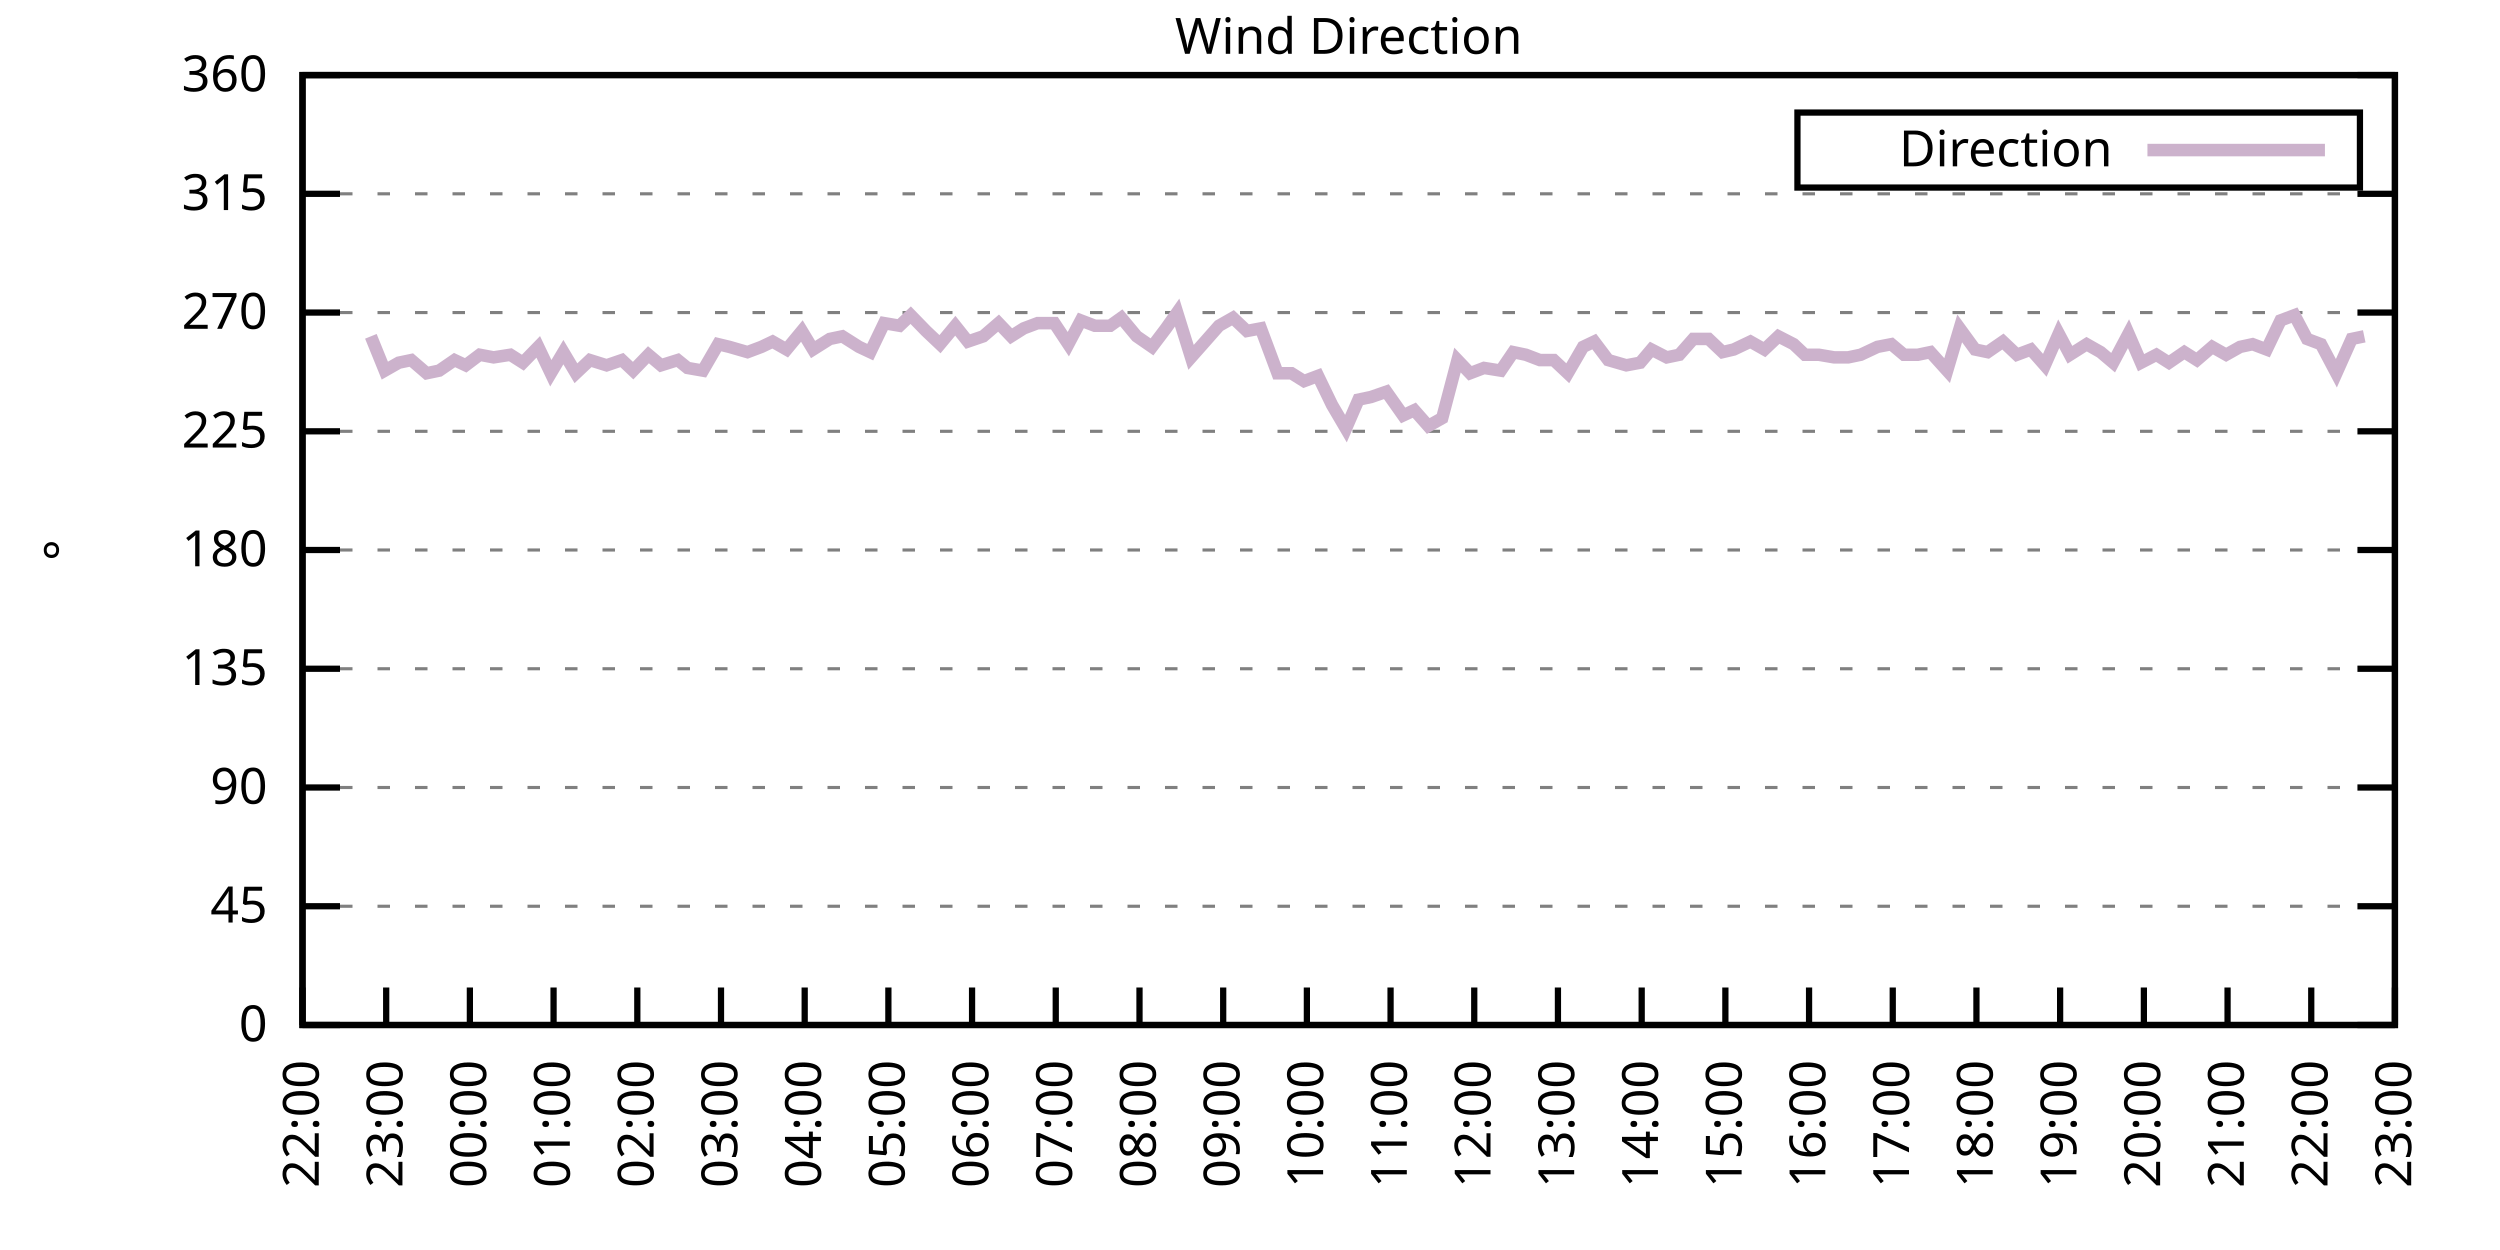
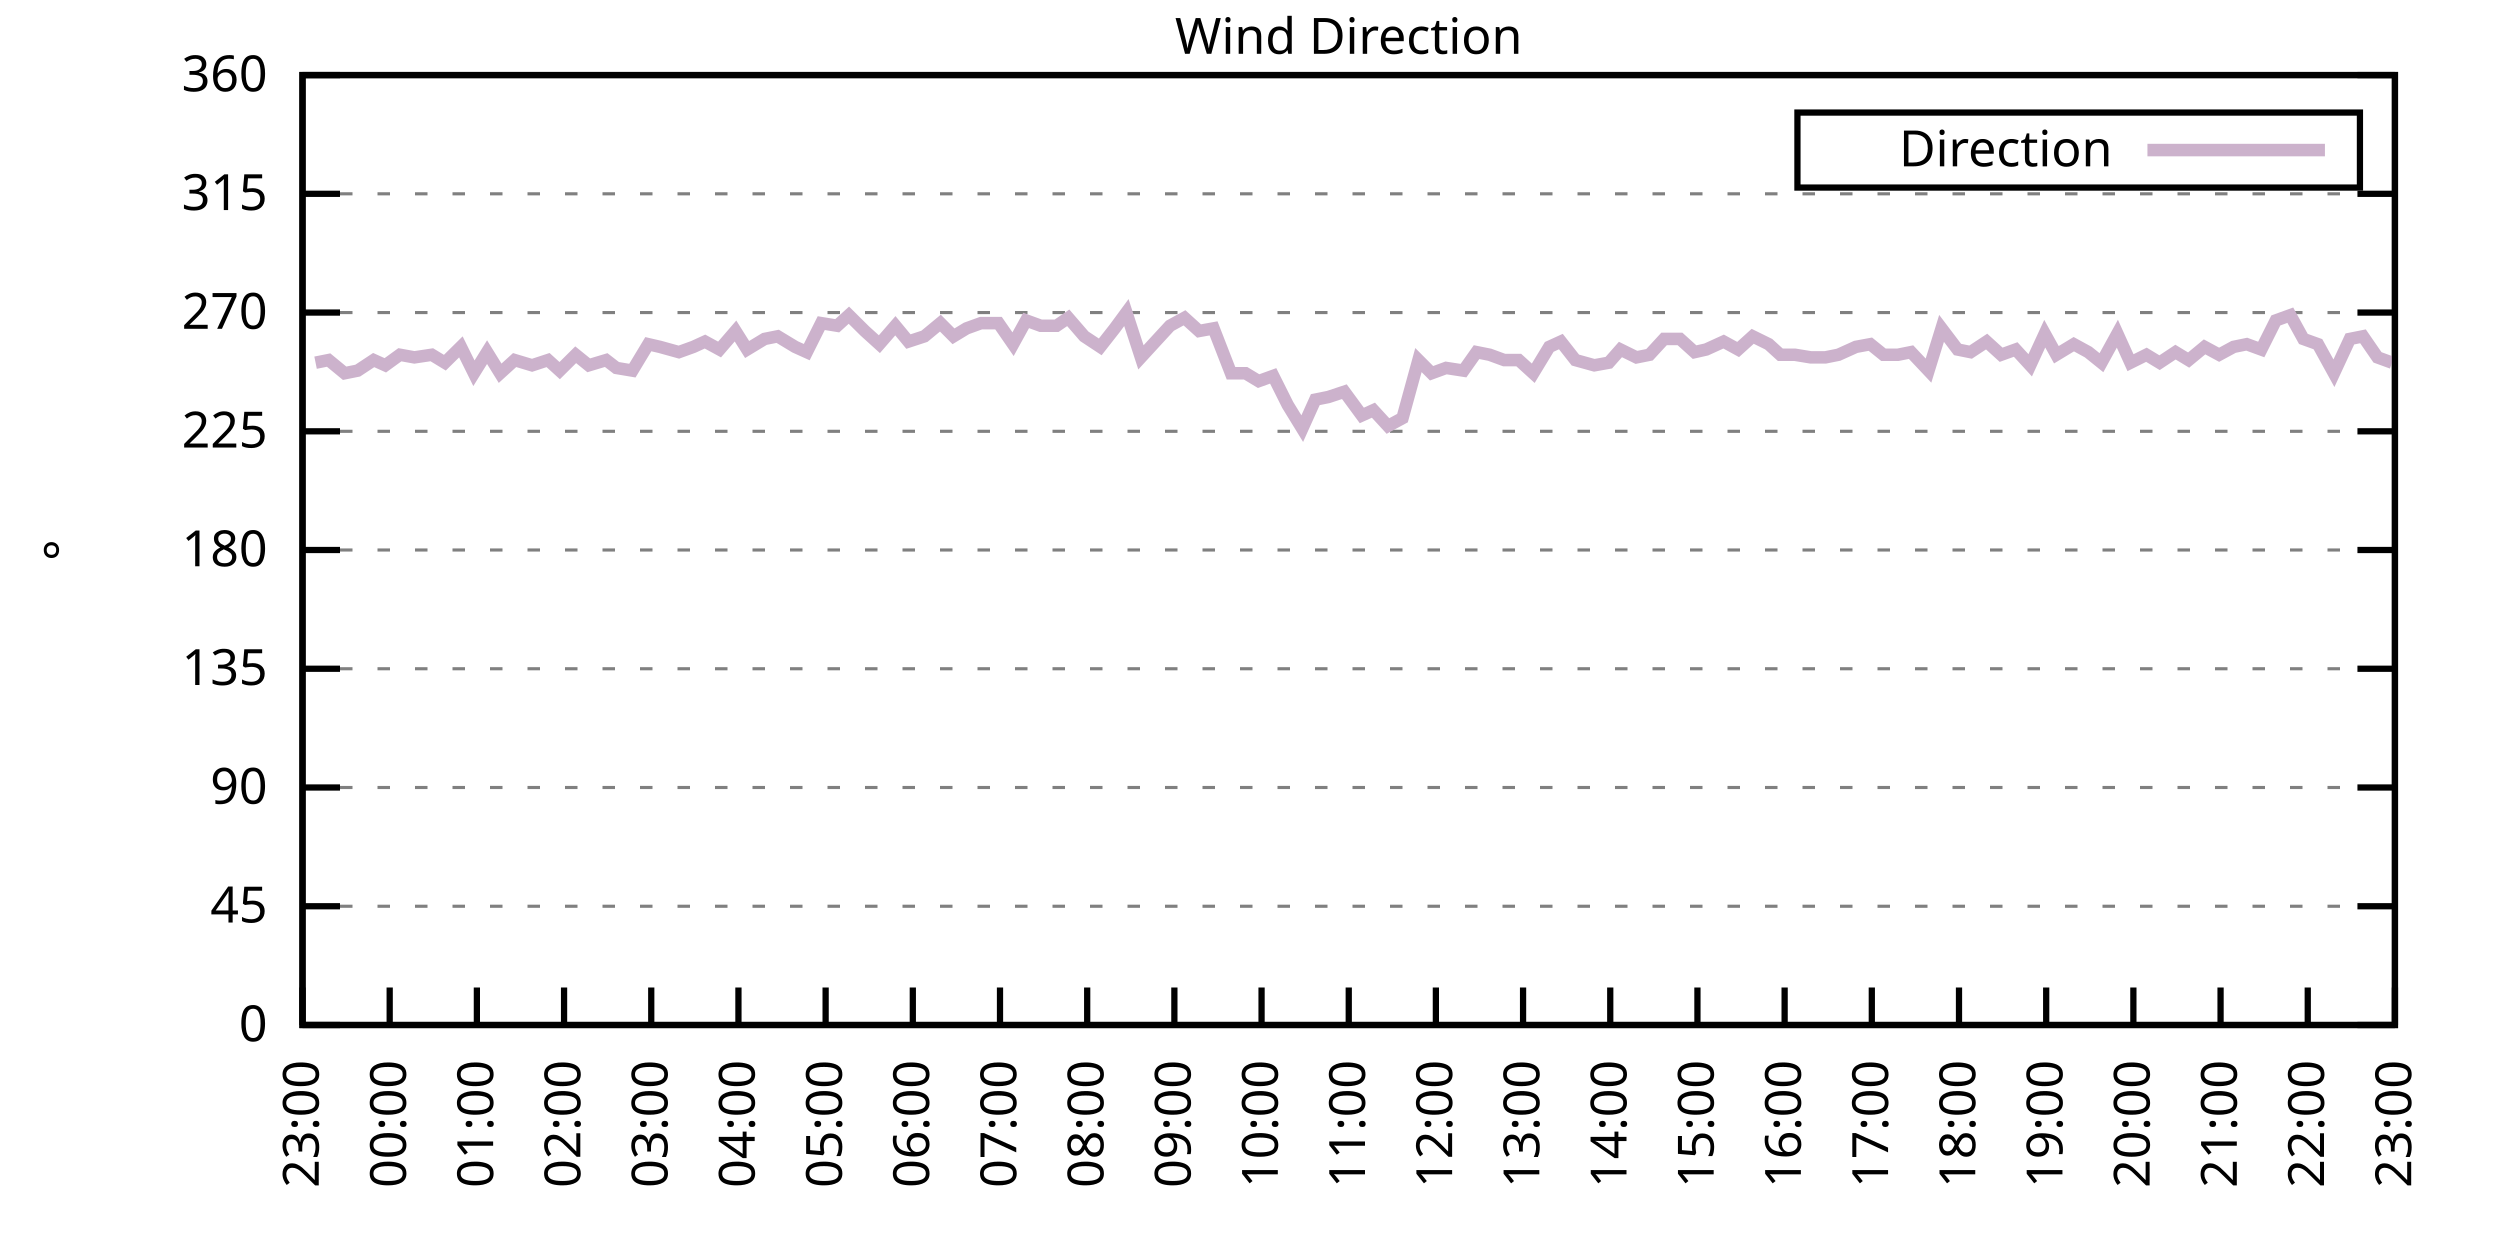
<svg xmlns="http://www.w3.org/2000/svg" xmlns:xlink="http://www.w3.org/1999/xlink" width="400" height="200" viewBox="0 0 400 200">
  <g id="gnuplot_canvas">
    <rect x="0" y="0" width="400" height="200" fill="none" />
    <defs>
      <circle id="gpDot" r="0.5" stroke-width="0.5" stroke="currentColor" />
      <path id="gpPt0" stroke-width="0.333" stroke="currentColor" d="M-1,0 h2 M0,-1 v2" />
      <path id="gpPt1" stroke-width="0.333" stroke="currentColor" d="M-1,-1 L1,1 M1,-1 L-1,1" />
      <path id="gpPt2" stroke-width="0.333" stroke="currentColor" d="M-1,0 L1,0 M0,-1 L0,1 M-1,-1 L1,1 M-1,1 L1,-1" />
      <rect id="gpPt3" stroke-width="0.333" stroke="currentColor" x="-1" y="-1" width="2" height="2" />
      <rect id="gpPt4" stroke-width="0.333" stroke="currentColor" fill="currentColor" x="-1" y="-1" width="2" height="2" />
      <circle id="gpPt5" stroke-width="0.333" stroke="currentColor" cx="0" cy="0" r="1" />
      <use xlink:href="#gpPt5" id="gpPt6" fill="currentColor" stroke="none" />
      <path id="gpPt7" stroke-width="0.333" stroke="currentColor" d="M0,-1.33 L-1.33,0.67 L1.33,0.67 z" />
      <use xlink:href="#gpPt7" id="gpPt8" fill="currentColor" stroke="none" />
      <use xlink:href="#gpPt7" id="gpPt9" stroke="currentColor" transform="rotate(180)" />
      <use xlink:href="#gpPt9" id="gpPt10" fill="currentColor" stroke="none" />
      <use xlink:href="#gpPt3" id="gpPt11" stroke="currentColor" transform="rotate(45)" />
      <use xlink:href="#gpPt11" id="gpPt12" fill="currentColor" stroke="none" />
      <path id="gpPt13" stroke-width="0.333" stroke="currentColor" d="M0,1.330 L1.265,0.411 L0.782,-1.067 L-0.782,-1.076 L-1.265,0.411 z" />
      <use xlink:href="#gpPt13" id="gpPt14" fill="currentColor" stroke="none" />
      <filter id="textbox" filterUnits="objectBoundingBox" x="0" y="0" height="1" width="1">
        <feFlood flood-color="white" flood-opacity="1" result="bgnd" />
        <feComposite in="SourceGraphic" in2="bgnd" operator="atop" />
      </filter>
      <filter id="greybox" filterUnits="objectBoundingBox" x="0" y="0" height="1" width="1">
        <feFlood flood-color="lightgrey" flood-opacity="1" result="grey" />
        <feComposite in="SourceGraphic" in2="grey" operator="atop" />
      </filter>
    </defs>
    <g fill="none" color="white" stroke="currentColor" stroke-width="1.00" stroke-linecap="butt" stroke-linejoin="miter">
</g>
    <g fill="none" color="black" stroke="currentColor" stroke-width="1.00" stroke-linecap="butt" stroke-linejoin="miter">
      <g stroke="none" shape-rendering="crispEdges">
        <polygon fill="rgb(255, 255, 255)" points="48.40,164.00 383.18,164.00 383.18,12.02 48.40,12.02 " />
      </g>
    </g>
    <g fill="none" color="black" stroke="currentColor" stroke-width="1.00" stroke-linecap="butt" stroke-linejoin="miter">
</g>
    <g fill="none" color="black" stroke="black" stroke-width="0.50" stroke-linecap="butt" stroke-linejoin="miter">
</g>
    <g fill="none" color="gray" stroke="currentColor" stroke-width="0.50" stroke-linecap="butt" stroke-linejoin="miter">
      <path stroke="gray" stroke-dasharray="2,4" class="gridline" d="M48.40,164.00 L383.19,164.00  " />
    </g>
    <g fill="none" color="gray" stroke="gray" stroke-width="1.00" stroke-linecap="butt" stroke-linejoin="miter">
</g>
    <g fill="none" color="black" stroke="currentColor" stroke-width="1.00" stroke-linecap="butt" stroke-linejoin="miter">
      <path stroke="black" d="M48.40,164.00 L54.40,164.00 M383.19,164.00 L377.19,164.00  " />
      <g transform="translate(42.80,166.60)" stroke="none" fill="black" font-family="Sans" font-size="8.00" text-anchor="end">
        <text>
          <tspan font-family="Sans"> 0</tspan>
        </text>
      </g>
    </g>
    <g fill="none" color="black" stroke="currentColor" stroke-width="1.00" stroke-linecap="butt" stroke-linejoin="miter">
</g>
    <g fill="none" color="black" stroke="black" stroke-width="0.50" stroke-linecap="butt" stroke-linejoin="miter">
</g>
    <g fill="none" color="gray" stroke="currentColor" stroke-width="0.50" stroke-linecap="butt" stroke-linejoin="miter">
      <path stroke="gray" stroke-dasharray="2,4" class="gridline" d="M48.40,145.00 L383.19,145.00  " />
    </g>
    <g fill="none" color="gray" stroke="gray" stroke-width="1.00" stroke-linecap="butt" stroke-linejoin="miter">
</g>
    <g fill="none" color="black" stroke="currentColor" stroke-width="1.00" stroke-linecap="butt" stroke-linejoin="miter">
      <path stroke="black" d="M48.40,145.00 L54.40,145.00 M383.19,145.00 L377.19,145.00  " />
      <g transform="translate(42.80,147.60)" stroke="none" fill="black" font-family="Sans" font-size="8.00" text-anchor="end">
        <text>
          <tspan font-family="Sans"> 45</tspan>
        </text>
      </g>
    </g>
    <g fill="none" color="black" stroke="currentColor" stroke-width="1.00" stroke-linecap="butt" stroke-linejoin="miter">
</g>
    <g fill="none" color="black" stroke="black" stroke-width="0.50" stroke-linecap="butt" stroke-linejoin="miter">
</g>
    <g fill="none" color="gray" stroke="currentColor" stroke-width="0.50" stroke-linecap="butt" stroke-linejoin="miter">
      <path stroke="gray" stroke-dasharray="2,4" class="gridline" d="M48.40,126.00 L383.19,126.00  " />
    </g>
    <g fill="none" color="gray" stroke="gray" stroke-width="1.00" stroke-linecap="butt" stroke-linejoin="miter">
</g>
    <g fill="none" color="black" stroke="currentColor" stroke-width="1.00" stroke-linecap="butt" stroke-linejoin="miter">
      <path stroke="black" d="M48.40,126.00 L54.40,126.00 M383.19,126.00 L377.19,126.00  " />
      <g transform="translate(42.80,128.60)" stroke="none" fill="black" font-family="Sans" font-size="8.00" text-anchor="end">
        <text>
          <tspan font-family="Sans"> 90</tspan>
        </text>
      </g>
    </g>
    <g fill="none" color="black" stroke="currentColor" stroke-width="1.00" stroke-linecap="butt" stroke-linejoin="miter">
</g>
    <g fill="none" color="black" stroke="black" stroke-width="0.50" stroke-linecap="butt" stroke-linejoin="miter">
</g>
    <g fill="none" color="gray" stroke="currentColor" stroke-width="0.50" stroke-linecap="butt" stroke-linejoin="miter">
      <path stroke="gray" stroke-dasharray="2,4" class="gridline" d="M48.40,107.00 L383.19,107.00  " />
    </g>
    <g fill="none" color="gray" stroke="gray" stroke-width="1.00" stroke-linecap="butt" stroke-linejoin="miter">
</g>
    <g fill="none" color="black" stroke="currentColor" stroke-width="1.00" stroke-linecap="butt" stroke-linejoin="miter">
      <path stroke="black" d="M48.40,107.00 L54.40,107.00 M383.19,107.00 L377.19,107.00  " />
      <g transform="translate(42.80,109.60)" stroke="none" fill="black" font-family="Sans" font-size="8.00" text-anchor="end">
        <text>
          <tspan font-family="Sans"> 135</tspan>
        </text>
      </g>
    </g>
    <g fill="none" color="black" stroke="currentColor" stroke-width="1.00" stroke-linecap="butt" stroke-linejoin="miter">
</g>
    <g fill="none" color="black" stroke="black" stroke-width="0.50" stroke-linecap="butt" stroke-linejoin="miter">
</g>
    <g fill="none" color="gray" stroke="currentColor" stroke-width="0.50" stroke-linecap="butt" stroke-linejoin="miter">
      <path stroke="gray" stroke-dasharray="2,4" class="gridline" d="M48.40,88.00 L383.19,88.00  " />
    </g>
    <g fill="none" color="gray" stroke="gray" stroke-width="1.00" stroke-linecap="butt" stroke-linejoin="miter">
</g>
    <g fill="none" color="black" stroke="currentColor" stroke-width="1.00" stroke-linecap="butt" stroke-linejoin="miter">
      <path stroke="black" d="M48.40,88.00 L54.40,88.00 M383.19,88.00 L377.19,88.00  " />
      <g transform="translate(42.80,90.60)" stroke="none" fill="black" font-family="Sans" font-size="8.00" text-anchor="end">
        <text>
          <tspan font-family="Sans"> 180</tspan>
        </text>
      </g>
    </g>
    <g fill="none" color="black" stroke="currentColor" stroke-width="1.00" stroke-linecap="butt" stroke-linejoin="miter">
</g>
    <g fill="none" color="black" stroke="black" stroke-width="0.50" stroke-linecap="butt" stroke-linejoin="miter">
</g>
    <g fill="none" color="gray" stroke="currentColor" stroke-width="0.50" stroke-linecap="butt" stroke-linejoin="miter">
      <path stroke="gray" stroke-dasharray="2,4" class="gridline" d="M48.40,69.01 L383.19,69.01  " />
    </g>
    <g fill="none" color="gray" stroke="gray" stroke-width="1.00" stroke-linecap="butt" stroke-linejoin="miter">
</g>
    <g fill="none" color="black" stroke="currentColor" stroke-width="1.00" stroke-linecap="butt" stroke-linejoin="miter">
      <path stroke="black" d="M48.40,69.01 L54.40,69.01 M383.19,69.01 L377.19,69.01  " />
      <g transform="translate(42.80,71.61)" stroke="none" fill="black" font-family="Sans" font-size="8.00" text-anchor="end">
        <text>
          <tspan font-family="Sans"> 225</tspan>
        </text>
      </g>
    </g>
    <g fill="none" color="black" stroke="currentColor" stroke-width="1.00" stroke-linecap="butt" stroke-linejoin="miter">
</g>
    <g fill="none" color="black" stroke="black" stroke-width="0.50" stroke-linecap="butt" stroke-linejoin="miter">
</g>
    <g fill="none" color="gray" stroke="currentColor" stroke-width="0.50" stroke-linecap="butt" stroke-linejoin="miter">
      <path stroke="gray" stroke-dasharray="2,4" class="gridline" d="M48.40,50.01 L383.19,50.01  " />
    </g>
    <g fill="none" color="gray" stroke="gray" stroke-width="1.00" stroke-linecap="butt" stroke-linejoin="miter">
</g>
    <g fill="none" color="black" stroke="currentColor" stroke-width="1.00" stroke-linecap="butt" stroke-linejoin="miter">
      <path stroke="black" d="M48.40,50.01 L54.40,50.01 M383.19,50.01 L377.19,50.01  " />
      <g transform="translate(42.80,52.61)" stroke="none" fill="black" font-family="Sans" font-size="8.00" text-anchor="end">
        <text>
          <tspan font-family="Sans"> 270</tspan>
        </text>
      </g>
    </g>
    <g fill="none" color="black" stroke="currentColor" stroke-width="1.00" stroke-linecap="butt" stroke-linejoin="miter">
</g>
    <g fill="none" color="black" stroke="black" stroke-width="0.50" stroke-linecap="butt" stroke-linejoin="miter">
</g>
    <g fill="none" color="gray" stroke="currentColor" stroke-width="0.50" stroke-linecap="butt" stroke-linejoin="miter">
      <path stroke="gray" stroke-dasharray="2,4" class="gridline" d="M48.40,31.01 L383.19,31.01  " />
    </g>
    <g fill="none" color="gray" stroke="gray" stroke-width="1.00" stroke-linecap="butt" stroke-linejoin="miter">
</g>
    <g fill="none" color="black" stroke="currentColor" stroke-width="1.00" stroke-linecap="butt" stroke-linejoin="miter">
      <path stroke="black" d="M48.40,31.01 L54.40,31.01 M383.19,31.01 L377.19,31.01  " />
      <g transform="translate(42.80,33.61)" stroke="none" fill="black" font-family="Sans" font-size="8.00" text-anchor="end">
        <text>
          <tspan font-family="Sans"> 315</tspan>
        </text>
      </g>
    </g>
    <g fill="none" color="black" stroke="currentColor" stroke-width="1.00" stroke-linecap="butt" stroke-linejoin="miter">
</g>
    <g fill="none" color="black" stroke="black" stroke-width="0.50" stroke-linecap="butt" stroke-linejoin="miter">
</g>
    <g fill="none" color="gray" stroke="currentColor" stroke-width="0.50" stroke-linecap="butt" stroke-linejoin="miter">
      <path stroke="gray" stroke-dasharray="2,4" class="gridline" d="M48.40,12.01 L383.19,12.01  " />
    </g>
    <g fill="none" color="gray" stroke="gray" stroke-width="1.00" stroke-linecap="butt" stroke-linejoin="miter">
</g>
    <g fill="none" color="black" stroke="currentColor" stroke-width="1.00" stroke-linecap="butt" stroke-linejoin="miter">
      <path stroke="black" d="M48.40,12.01 L54.40,12.01 M383.19,12.01 L377.19,12.01  " />
      <g transform="translate(42.80,14.61)" stroke="none" fill="black" font-family="Sans" font-size="8.00" text-anchor="end">
        <text>
          <tspan font-family="Sans"> 360</tspan>
        </text>
      </g>
    </g>
    <g fill="none" color="black" stroke="currentColor" stroke-width="1.00" stroke-linecap="butt" stroke-linejoin="miter">
      <path stroke="black" d="M48.40,164.00 L48.40,158.00  " />
      <g transform="translate(51.00,169.60) rotate(270.00)" stroke="none" fill="black" font-family="Sans" font-size="8.00" text-anchor="end">
        <text>
-           <tspan font-family="Sans">22:00</tspan>
-         </text>
-       </g>
-     </g>
-     <g fill="none" color="black" stroke="currentColor" stroke-width="1.00" stroke-linecap="butt" stroke-linejoin="miter">
-       <path stroke="black" d="M61.79,164.00 L61.79,158.00  " />
-       <g transform="translate(64.39,169.60) rotate(270.00)" stroke="none" fill="black" font-family="Sans" font-size="8.00" text-anchor="end">
-         <text>
          <tspan font-family="Sans">23:00</tspan>
        </text>
      </g>
    </g>
    <g fill="none" color="black" stroke="currentColor" stroke-width="1.00" stroke-linecap="butt" stroke-linejoin="miter">
-       <path stroke="black" d="M75.18,164.00 L75.18,158.00  " />
-       <g transform="translate(77.78,169.60) rotate(270.00)" stroke="none" fill="black" font-family="Sans" font-size="8.00" text-anchor="end">
+       <path stroke="black" d="M62.35,164.00 L62.35,158.00  " />
+       <g transform="translate(64.95,169.60) rotate(270.00)" stroke="none" fill="black" font-family="Sans" font-size="8.00" text-anchor="end">
        <text>
          <tspan font-family="Sans">00:00</tspan>
        </text>
      </g>
    </g>
    <g fill="none" color="black" stroke="currentColor" stroke-width="1.00" stroke-linecap="butt" stroke-linejoin="miter">
-       <path stroke="black" d="M88.57,164.00 L88.57,158.00  " />
-       <g transform="translate(91.17,169.60) rotate(270.00)" stroke="none" fill="black" font-family="Sans" font-size="8.00" text-anchor="end">
+       <path stroke="black" d="M76.30,164.00 L76.30,158.00  " />
+       <g transform="translate(78.90,169.60) rotate(270.00)" stroke="none" fill="black" font-family="Sans" font-size="8.00" text-anchor="end">
        <text>
          <tspan font-family="Sans">01:00</tspan>
        </text>
      </g>
    </g>
    <g fill="none" color="black" stroke="currentColor" stroke-width="1.00" stroke-linecap="butt" stroke-linejoin="miter">
-       <path stroke="black" d="M101.97,164.00 L101.97,158.00  " />
-       <g transform="translate(104.57,169.60) rotate(270.00)" stroke="none" fill="black" font-family="Sans" font-size="8.00" text-anchor="end">
+       <path stroke="black" d="M90.25,164.00 L90.25,158.00  " />
+       <g transform="translate(92.85,169.60) rotate(270.00)" stroke="none" fill="black" font-family="Sans" font-size="8.00" text-anchor="end">
        <text>
          <tspan font-family="Sans">02:00</tspan>
        </text>
      </g>
    </g>
    <g fill="none" color="black" stroke="currentColor" stroke-width="1.00" stroke-linecap="butt" stroke-linejoin="miter">
-       <path stroke="black" d="M115.36,164.00 L115.36,158.00  " />
-       <g transform="translate(117.96,169.60) rotate(270.00)" stroke="none" fill="black" font-family="Sans" font-size="8.00" text-anchor="end">
+       <path stroke="black" d="M104.20,164.00 L104.20,158.00  " />
+       <g transform="translate(106.80,169.60) rotate(270.00)" stroke="none" fill="black" font-family="Sans" font-size="8.00" text-anchor="end">
        <text>
          <tspan font-family="Sans">03:00</tspan>
        </text>
      </g>
    </g>
    <g fill="none" color="black" stroke="currentColor" stroke-width="1.00" stroke-linecap="butt" stroke-linejoin="miter">
-       <path stroke="black" d="M128.75,164.00 L128.75,158.00  " />
-       <g transform="translate(131.35,169.60) rotate(270.00)" stroke="none" fill="black" font-family="Sans" font-size="8.00" text-anchor="end">
+       <path stroke="black" d="M118.15,164.00 L118.15,158.00  " />
+       <g transform="translate(120.75,169.60) rotate(270.00)" stroke="none" fill="black" font-family="Sans" font-size="8.00" text-anchor="end">
        <text>
          <tspan font-family="Sans">04:00</tspan>
        </text>
      </g>
    </g>
    <g fill="none" color="black" stroke="currentColor" stroke-width="1.00" stroke-linecap="butt" stroke-linejoin="miter">
-       <path stroke="black" d="M142.14,164.00 L142.14,158.00  " />
-       <g transform="translate(144.74,169.60) rotate(270.00)" stroke="none" fill="black" font-family="Sans" font-size="8.00" text-anchor="end">
+       <path stroke="black" d="M132.10,164.00 L132.10,158.00  " />
+       <g transform="translate(134.70,169.60) rotate(270.00)" stroke="none" fill="black" font-family="Sans" font-size="8.00" text-anchor="end">
        <text>
          <tspan font-family="Sans">05:00</tspan>
        </text>
      </g>
    </g>
    <g fill="none" color="black" stroke="currentColor" stroke-width="1.00" stroke-linecap="butt" stroke-linejoin="miter">
-       <path stroke="black" d="M155.53,164.00 L155.53,158.00  " />
-       <g transform="translate(158.13,169.60) rotate(270.00)" stroke="none" fill="black" font-family="Sans" font-size="8.00" text-anchor="end">
+       <path stroke="black" d="M146.05,164.00 L146.05,158.00  " />
+       <g transform="translate(148.65,169.60) rotate(270.00)" stroke="none" fill="black" font-family="Sans" font-size="8.00" text-anchor="end">
        <text>
          <tspan font-family="Sans">06:00</tspan>
        </text>
      </g>
    </g>
    <g fill="none" color="black" stroke="currentColor" stroke-width="1.00" stroke-linecap="butt" stroke-linejoin="miter">
-       <path stroke="black" d="M168.92,164.00 L168.92,158.00  " />
-       <g transform="translate(171.52,169.60) rotate(270.00)" stroke="none" fill="black" font-family="Sans" font-size="8.00" text-anchor="end">
+       <path stroke="black" d="M160.00,164.00 L160.00,158.00  " />
+       <g transform="translate(162.60,169.60) rotate(270.00)" stroke="none" fill="black" font-family="Sans" font-size="8.00" text-anchor="end">
        <text>
          <tspan font-family="Sans">07:00</tspan>
        </text>
      </g>
    </g>
    <g fill="none" color="black" stroke="currentColor" stroke-width="1.00" stroke-linecap="butt" stroke-linejoin="miter">
-       <path stroke="black" d="M182.32,164.00 L182.32,158.00  " />
-       <g transform="translate(184.92,169.60) rotate(270.00)" stroke="none" fill="black" font-family="Sans" font-size="8.00" text-anchor="end">
+       <path stroke="black" d="M173.95,164.00 L173.95,158.00  " />
+       <g transform="translate(176.55,169.60) rotate(270.00)" stroke="none" fill="black" font-family="Sans" font-size="8.00" text-anchor="end">
        <text>
          <tspan font-family="Sans">08:00</tspan>
        </text>
      </g>
    </g>
    <g fill="none" color="black" stroke="currentColor" stroke-width="1.00" stroke-linecap="butt" stroke-linejoin="miter">
-       <path stroke="black" d="M195.71,164.00 L195.71,158.00  " />
-       <g transform="translate(198.31,169.60) rotate(270.00)" stroke="none" fill="black" font-family="Sans" font-size="8.00" text-anchor="end">
+       <path stroke="black" d="M187.90,164.00 L187.90,158.00  " />
+       <g transform="translate(190.50,169.60) rotate(270.00)" stroke="none" fill="black" font-family="Sans" font-size="8.00" text-anchor="end">
        <text>
          <tspan font-family="Sans">09:00</tspan>
        </text>
      </g>
    </g>
    <g fill="none" color="black" stroke="currentColor" stroke-width="1.00" stroke-linecap="butt" stroke-linejoin="miter">
-       <path stroke="black" d="M209.10,164.00 L209.10,158.00  " />
-       <g transform="translate(211.70,169.60) rotate(270.00)" stroke="none" fill="black" font-family="Sans" font-size="8.00" text-anchor="end">
+       <path stroke="black" d="M201.85,164.00 L201.85,158.00  " />
+       <g transform="translate(204.45,169.60) rotate(270.00)" stroke="none" fill="black" font-family="Sans" font-size="8.00" text-anchor="end">
        <text>
          <tspan font-family="Sans">10:00</tspan>
        </text>
      </g>
    </g>
    <g fill="none" color="black" stroke="currentColor" stroke-width="1.00" stroke-linecap="butt" stroke-linejoin="miter">
-       <path stroke="black" d="M222.49,164.00 L222.49,158.00  " />
-       <g transform="translate(225.09,169.60) rotate(270.00)" stroke="none" fill="black" font-family="Sans" font-size="8.00" text-anchor="end">
+       <path stroke="black" d="M215.80,164.00 L215.80,158.00  " />
+       <g transform="translate(218.40,169.60) rotate(270.00)" stroke="none" fill="black" font-family="Sans" font-size="8.00" text-anchor="end">
        <text>
          <tspan font-family="Sans">11:00</tspan>
        </text>
      </g>
    </g>
    <g fill="none" color="black" stroke="currentColor" stroke-width="1.00" stroke-linecap="butt" stroke-linejoin="miter">
-       <path stroke="black" d="M235.88,164.00 L235.88,158.00  " />
-       <g transform="translate(238.48,169.60) rotate(270.00)" stroke="none" fill="black" font-family="Sans" font-size="8.00" text-anchor="end">
+       <path stroke="black" d="M229.74,164.00 L229.74,158.00  " />
+       <g transform="translate(232.34,169.60) rotate(270.00)" stroke="none" fill="black" font-family="Sans" font-size="8.00" text-anchor="end">
        <text>
          <tspan font-family="Sans">12:00</tspan>
        </text>
      </g>
    </g>
    <g fill="none" color="black" stroke="currentColor" stroke-width="1.00" stroke-linecap="butt" stroke-linejoin="miter">
-       <path stroke="black" d="M249.27,164.00 L249.27,158.00  " />
-       <g transform="translate(251.87,169.60) rotate(270.00)" stroke="none" fill="black" font-family="Sans" font-size="8.00" text-anchor="end">
+       <path stroke="black" d="M243.69,164.00 L243.69,158.00  " />
+       <g transform="translate(246.29,169.60) rotate(270.00)" stroke="none" fill="black" font-family="Sans" font-size="8.00" text-anchor="end">
        <text>
          <tspan font-family="Sans">13:00</tspan>
        </text>
      </g>
    </g>
    <g fill="none" color="black" stroke="currentColor" stroke-width="1.00" stroke-linecap="butt" stroke-linejoin="miter">
-       <path stroke="black" d="M262.67,164.00 L262.67,158.00  " />
-       <g transform="translate(265.27,169.60) rotate(270.00)" stroke="none" fill="black" font-family="Sans" font-size="8.00" text-anchor="end">
+       <path stroke="black" d="M257.64,164.00 L257.64,158.00  " />
+       <g transform="translate(260.24,169.60) rotate(270.00)" stroke="none" fill="black" font-family="Sans" font-size="8.00" text-anchor="end">
        <text>
          <tspan font-family="Sans">14:00</tspan>
        </text>
      </g>
    </g>
    <g fill="none" color="black" stroke="currentColor" stroke-width="1.00" stroke-linecap="butt" stroke-linejoin="miter">
-       <path stroke="black" d="M276.06,164.00 L276.06,158.00  " />
-       <g transform="translate(278.66,169.60) rotate(270.00)" stroke="none" fill="black" font-family="Sans" font-size="8.00" text-anchor="end">
+       <path stroke="black" d="M271.59,164.00 L271.59,158.00  " />
+       <g transform="translate(274.19,169.60) rotate(270.00)" stroke="none" fill="black" font-family="Sans" font-size="8.00" text-anchor="end">
        <text>
          <tspan font-family="Sans">15:00</tspan>
        </text>
      </g>
    </g>
    <g fill="none" color="black" stroke="currentColor" stroke-width="1.00" stroke-linecap="butt" stroke-linejoin="miter">
-       <path stroke="black" d="M289.45,164.00 L289.45,158.00  " />
-       <g transform="translate(292.05,169.60) rotate(270.00)" stroke="none" fill="black" font-family="Sans" font-size="8.00" text-anchor="end">
+       <path stroke="black" d="M285.54,164.00 L285.54,158.00  " />
+       <g transform="translate(288.14,169.60) rotate(270.00)" stroke="none" fill="black" font-family="Sans" font-size="8.00" text-anchor="end">
        <text>
          <tspan font-family="Sans">16:00</tspan>
        </text>
      </g>
    </g>
    <g fill="none" color="black" stroke="currentColor" stroke-width="1.00" stroke-linecap="butt" stroke-linejoin="miter">
-       <path stroke="black" d="M302.84,164.00 L302.84,158.00  " />
-       <g transform="translate(305.44,169.60) rotate(270.00)" stroke="none" fill="black" font-family="Sans" font-size="8.00" text-anchor="end">
+       <path stroke="black" d="M299.49,164.00 L299.49,158.00  " />
+       <g transform="translate(302.09,169.60) rotate(270.00)" stroke="none" fill="black" font-family="Sans" font-size="8.00" text-anchor="end">
        <text>
          <tspan font-family="Sans">17:00</tspan>
        </text>
      </g>
    </g>
    <g fill="none" color="black" stroke="currentColor" stroke-width="1.00" stroke-linecap="butt" stroke-linejoin="miter">
-       <path stroke="black" d="M316.23,164.00 L316.23,158.00  " />
-       <g transform="translate(318.83,169.60) rotate(270.00)" stroke="none" fill="black" font-family="Sans" font-size="8.00" text-anchor="end">
+       <path stroke="black" d="M313.44,164.00 L313.44,158.00  " />
+       <g transform="translate(316.04,169.60) rotate(270.00)" stroke="none" fill="black" font-family="Sans" font-size="8.00" text-anchor="end">
        <text>
          <tspan font-family="Sans">18:00</tspan>
        </text>
      </g>
    </g>
    <g fill="none" color="black" stroke="currentColor" stroke-width="1.00" stroke-linecap="butt" stroke-linejoin="miter">
-       <path stroke="black" d="M329.62,164.00 L329.62,158.00  " />
-       <g transform="translate(332.22,169.60) rotate(270.00)" stroke="none" fill="black" font-family="Sans" font-size="8.00" text-anchor="end">
+       <path stroke="black" d="M327.39,164.00 L327.39,158.00  " />
+       <g transform="translate(329.99,169.60) rotate(270.00)" stroke="none" fill="black" font-family="Sans" font-size="8.00" text-anchor="end">
        <text>
          <tspan font-family="Sans">19:00</tspan>
        </text>
      </g>
    </g>
    <g fill="none" color="black" stroke="currentColor" stroke-width="1.00" stroke-linecap="butt" stroke-linejoin="miter">
-       <path stroke="black" d="M343.02,164.00 L343.02,158.00  " />
-       <g transform="translate(345.62,169.60) rotate(270.00)" stroke="none" fill="black" font-family="Sans" font-size="8.00" text-anchor="end">
+       <path stroke="black" d="M341.34,164.00 L341.34,158.00  " />
+       <g transform="translate(343.94,169.60) rotate(270.00)" stroke="none" fill="black" font-family="Sans" font-size="8.00" text-anchor="end">
        <text>
          <tspan font-family="Sans">20:00</tspan>
        </text>
      </g>
    </g>
    <g fill="none" color="black" stroke="currentColor" stroke-width="1.00" stroke-linecap="butt" stroke-linejoin="miter">
-       <path stroke="black" d="M356.41,164.00 L356.41,158.00  " />
-       <g transform="translate(359.01,169.60) rotate(270.00)" stroke="none" fill="black" font-family="Sans" font-size="8.00" text-anchor="end">
+       <path stroke="black" d="M355.29,164.00 L355.29,158.00  " />
+       <g transform="translate(357.89,169.60) rotate(270.00)" stroke="none" fill="black" font-family="Sans" font-size="8.00" text-anchor="end">
        <text>
          <tspan font-family="Sans">21:00</tspan>
        </text>
      </g>
    </g>
    <g fill="none" color="black" stroke="currentColor" stroke-width="1.00" stroke-linecap="butt" stroke-linejoin="miter">
-       <path stroke="black" d="M369.80,164.00 L369.80,158.00  " />
-       <g transform="translate(372.40,169.60) rotate(270.00)" stroke="none" fill="black" font-family="Sans" font-size="8.00" text-anchor="end">
+       <path stroke="black" d="M369.24,164.00 L369.24,158.00  " />
+       <g transform="translate(371.84,169.60) rotate(270.00)" stroke="none" fill="black" font-family="Sans" font-size="8.00" text-anchor="end">
        <text>
          <tspan font-family="Sans">22:00</tspan>
        </text>
      </g>
    </g>
    <g fill="none" color="black" stroke="currentColor" stroke-width="1.00" stroke-linecap="butt" stroke-linejoin="miter">
      <path stroke="black" d="M383.19,164.00 L383.19,158.00  " />
      <g transform="translate(385.79,169.60) rotate(270.00)" stroke="none" fill="black" font-family="Sans" font-size="8.00" text-anchor="end">
        <text>
          <tspan font-family="Sans">23:00</tspan>
        </text>
      </g>
    </g>
    <g fill="none" color="black" stroke="currentColor" stroke-width="1.00" stroke-linecap="butt" stroke-linejoin="miter">
</g>
    <g fill="none" color="black" stroke="currentColor" stroke-width="1.00" stroke-linecap="butt" stroke-linejoin="miter">
      <path stroke="black" d="M48.40,12.01 L48.40,164.00 L383.19,164.00 L383.19,12.01 L48.40,12.01 Z  " />
    </g>
    <g fill="none" color="black" stroke="currentColor" stroke-width="1.00" stroke-linecap="butt" stroke-linejoin="miter">
</g>
    <g fill="none" color="black" stroke="currentColor" stroke-width="1.00" stroke-linecap="butt" stroke-linejoin="miter">
      <path stroke="black" d="M287.59,30.01 L287.59,18.01 L377.59,18.01 L377.59,30.01 L287.59,30.01 Z  " />
    </g>
    <g id="Wind_direction_plot_1">
      <g fill="none" color="white" stroke="black" stroke-width="2.00" stroke-linecap="butt" stroke-linejoin="miter">
</g>
      <g fill="none" color="black" stroke="currentColor" stroke-width="2.00" stroke-linecap="butt" stroke-linejoin="miter">
        <g transform="translate(337.99,26.61)" stroke="none" fill="black" font-family="Sans" font-size="8.00" text-anchor="end">
          <text>
            <tspan font-family="Sans">Direction</tspan>
          </text>
        </g>
      </g>
      <g fill="none" color="black" stroke="currentColor" stroke-width="2.00" stroke-linecap="butt" stroke-linejoin="miter">
-         <path stroke="rgb(204, 178, 204)" d="M343.59,24.01 L371.99,24.01 M59.34,53.81 L61.57,59.30 L63.80,58.03 L65.81,57.61 L68.26,59.72 L70.27,59.30   L72.73,57.61 L74.51,58.45 L76.75,56.76 L78.98,57.18 L81.66,56.76 L83.66,58.03 L86.12,55.50 L88.13,59.72   L90.14,56.34 L92.15,59.72 L94.38,57.61 L97.06,58.45 L99.51,57.61 L101.30,59.30 L103.75,56.76 L105.76,58.45   L108.44,57.61 L110.00,58.87 L112.46,59.30 L114.91,55.07 L116.70,55.50 L119.60,56.34 L121.83,55.50 L123.62,54.65   L125.85,55.92 L128.30,52.96 L130.09,55.92 L132.77,54.23 L134.78,53.81 L137.45,55.50 L139.24,56.34 L141.47,51.70   L143.93,52.12 L145.71,50.43 L148.17,52.96 L150.40,55.07 L152.85,52.12 L154.86,54.65 L157.32,53.81 L159.77,51.70   L161.78,53.81 L163.79,52.54 L166.02,51.70 L168.70,51.70 L170.93,55.07 L172.94,51.27 L175.17,52.12 L177.63,52.12   L179.41,50.85 L181.87,53.81 L184.32,55.50 L186.56,52.54 L188.34,50.01 L190.57,57.18 L192.81,54.65 L195.04,52.12   L197.27,50.85 L199.50,52.96 L201.73,52.54 L204.41,59.72 L206.64,59.72 L208.65,60.98 L210.88,60.14 L213.12,64.78   L215.35,68.58 L217.36,63.94 L219.37,63.52 L221.82,62.67 L224.50,66.47 L226.29,65.63 L228.52,68.16 L230.75,66.90   L233.20,57.61 L235.21,59.72 L237.44,58.87 L240.12,59.30 L242.13,56.34 L244.14,56.76 L246.37,57.61 L248.60,57.61   L250.84,59.72 L253.29,55.50 L255.08,54.65 L257.31,57.61 L260.21,58.45 L262.44,58.03 L264.23,55.92 L266.68,57.18   L268.69,56.76 L270.92,54.23 L273.38,54.23 L275.61,56.34 L277.40,55.92 L280.07,54.65 L282.31,55.92 L284.54,53.81   L286.99,55.07 L288.78,56.76 L291.01,56.76 L293.47,57.18 L295.70,57.18 L297.71,56.76 L300.39,55.50 L302.62,55.07   L304.63,56.76 L306.86,56.76 L308.87,56.34 L311.54,59.30 L313.55,52.54 L316.01,55.92 L318.02,56.34 L320.47,54.65   L322.70,56.76 L324.94,55.92 L327.17,58.45 L329.40,53.39 L331.19,56.76 L333.86,55.07 L336.10,56.34 L338.10,58.03   L340.56,53.39 L342.57,58.03 L345.02,56.76 L347.03,58.03 L349.49,56.34 L351.50,57.61 L353.95,55.50 L356.18,56.76   L358.42,55.50 L360.42,55.07 L362.66,55.92 L364.89,51.27 L367.12,50.43 L369.13,54.23 L371.36,55.07 L373.82,59.72   L376.27,54.23 L378.28,53.81  " />
+         <path stroke="rgb(204, 178, 204)" d="M343.59,24.01 L371.99,24.01 M50.49,58.03 L52.58,57.61 L55.14,59.72 L57.23,59.30 L59.79,57.61 L61.65,58.45   L63.98,56.76 L66.30,57.18 L69.09,56.76 L71.18,58.03 L73.74,55.50 L75.83,59.72 L77.93,56.34 L80.02,59.72   L82.34,57.61 L85.13,58.45 L87.69,57.61 L89.55,59.30 L92.11,56.76 L94.20,58.45 L96.99,57.61 L98.62,58.87   L101.18,59.30 L103.73,55.07 L105.59,55.50 L108.62,56.34 L110.94,55.50 L112.80,54.65 L115.13,55.92 L117.68,52.96   L119.54,55.92 L122.33,54.23 L124.43,53.81 L127.22,55.50 L129.08,56.34 L131.40,51.70 L133.96,52.12 L135.82,50.43   L138.37,52.96 L140.70,55.07 L143.26,52.12 L145.35,54.65 L147.91,53.81 L150.46,51.70 L152.56,53.81 L154.65,52.54   L156.97,51.70 L159.76,51.70 L162.09,55.07 L164.18,51.27 L166.51,52.12 L169.06,52.12 L170.92,50.85 L173.48,53.81   L176.04,55.50 L178.36,52.54 L180.22,50.01 L182.55,57.18 L184.87,54.65 L187.20,52.12 L189.52,50.85 L191.85,52.96   L194.17,52.54 L196.96,59.72 L199.29,59.72 L201.38,60.98 L203.71,60.14 L206.03,64.78 L208.36,68.58 L210.45,63.94   L212.54,63.52 L215.10,62.67 L217.89,66.47 L219.75,65.63 L222.07,68.16 L224.40,66.90 L226.95,57.61 L229.05,59.72   L231.37,58.87 L234.16,59.30 L236.25,56.34 L238.35,56.76 L240.67,57.61 L243.00,57.61 L245.32,59.72 L247.88,55.50   L249.74,54.65 L252.06,57.61 L255.09,58.45 L257.41,58.03 L259.27,55.92 L261.83,57.18 L263.92,56.76 L266.25,54.23   L268.80,54.23 L271.13,56.34 L272.99,55.92 L275.78,54.65 L278.10,55.92 L280.43,53.81 L282.99,55.07 L284.85,56.76   L287.17,56.76 L289.73,57.18 L292.05,57.18 L294.15,56.76 L296.94,55.50 L299.26,55.07 L301.35,56.76 L303.68,56.76   L305.77,56.34 L308.56,59.30 L310.65,52.54 L313.21,55.92 L315.30,56.34 L317.86,54.65 L320.18,56.76 L322.51,55.92   L324.83,58.45 L327.16,53.39 L329.02,56.76 L331.81,55.07 L334.13,56.34 L336.23,58.03 L338.78,53.39 L340.88,58.03   L343.43,56.76 L345.53,58.03 L348.08,56.34 L350.18,57.61 L352.73,55.50 L355.06,56.76 L357.38,55.50 L359.48,55.07   L361.80,55.92 L364.13,51.27 L366.45,50.43 L368.54,54.23 L370.87,55.07 L373.43,59.72 L375.98,54.23 L378.08,53.81   L380.40,57.18 L382.73,58.03  " />
      </g>
    </g>
    <g fill="none" color="black" stroke="currentColor" stroke-width="2.00" stroke-linecap="butt" stroke-linejoin="miter">
</g>
    <g fill="none" color="black" stroke="black" stroke-width="1.00" stroke-linecap="butt" stroke-linejoin="miter">
</g>
    <g fill="none" color="black" stroke="currentColor" stroke-width="1.00" stroke-linecap="butt" stroke-linejoin="miter">
      <path stroke="black" d="M48.40,12.01 L48.40,164.00 L383.19,164.00 L383.19,12.01 L48.40,12.01 Z  " />
      <g transform="translate(12.80,88.01) rotate(270.00)" stroke="none" fill="black" font-family="Sans" font-size="8.00" text-anchor="middle">
        <text>
          <tspan font-family="Sans">°</tspan>
        </text>
      </g>
    </g>
    <g fill="none" color="black" stroke="currentColor" stroke-width="1.00" stroke-linecap="butt" stroke-linejoin="miter">
</g>
    <g fill="none" color="black" stroke="currentColor" stroke-width="1.00" stroke-linecap="butt" stroke-linejoin="miter">
      <g transform="translate(215.79,8.61)" stroke="none" fill="black" font-family="Sans" font-size="8.00" text-anchor="middle">
        <text>
          <tspan font-family="Sans">Wind Direction</tspan>
        </text>
      </g>
    </g>
    <g fill="none" color="black" stroke="currentColor" stroke-width="1.00" stroke-linecap="butt" stroke-linejoin="miter">
</g>
  </g>
</svg>
